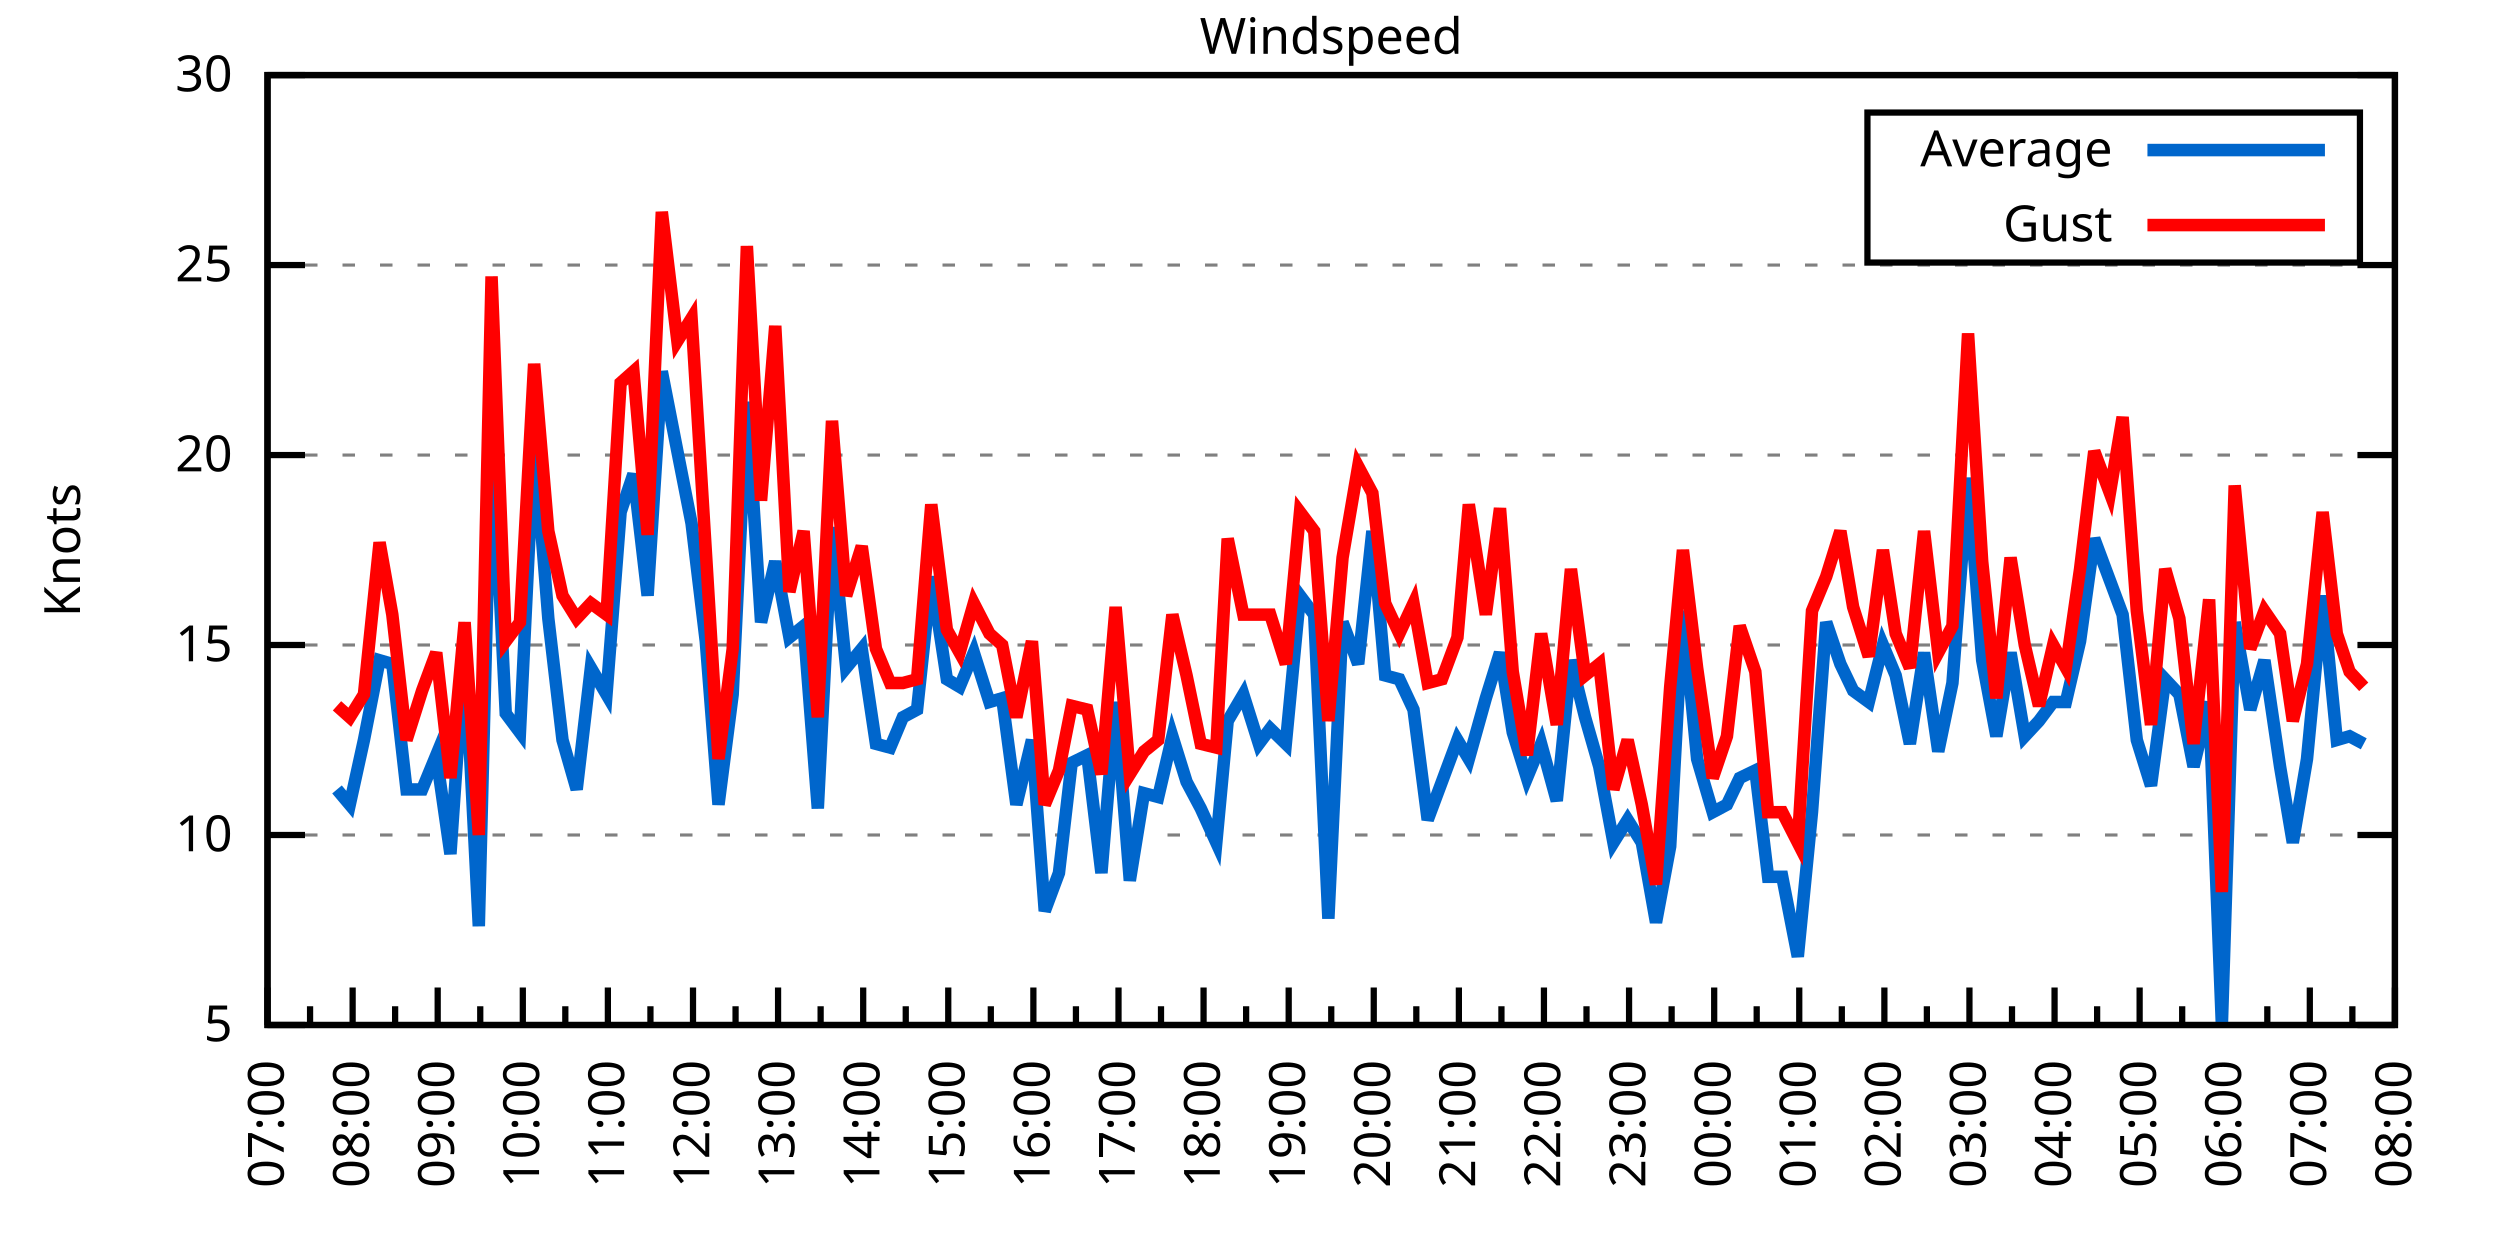
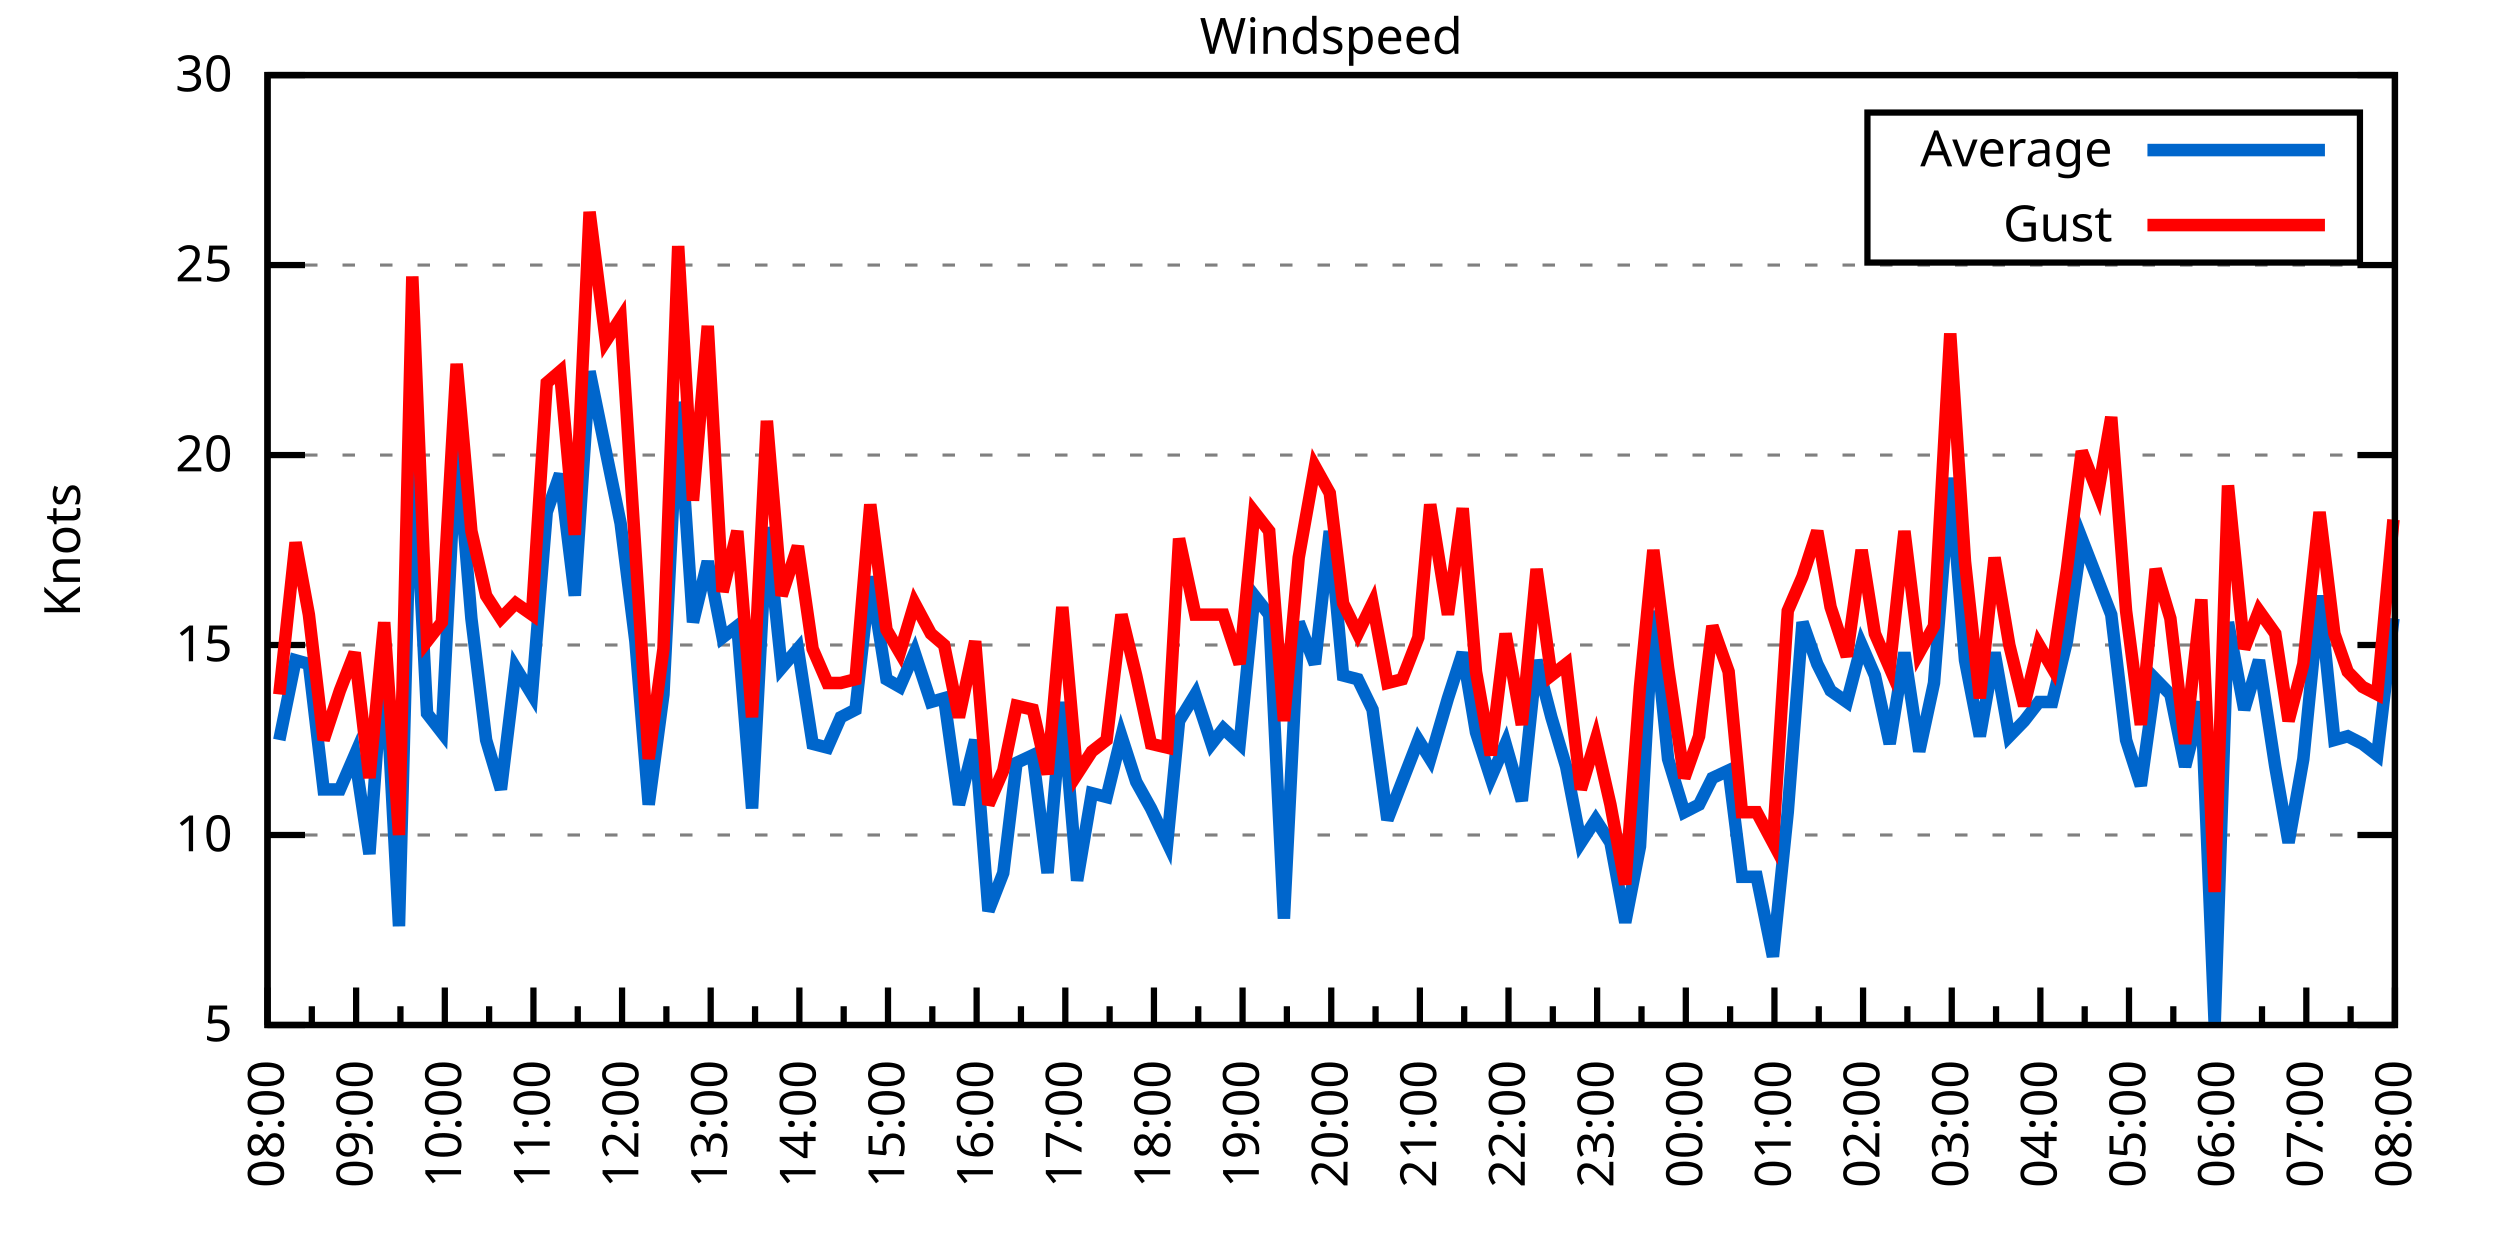
<svg xmlns="http://www.w3.org/2000/svg" xmlns:xlink="http://www.w3.org/1999/xlink" width="400" height="200" viewBox="0 0 400 200">
  <g id="gnuplot_canvas">
    <rect x="0" y="0" width="400" height="200" fill="none" />
    <defs>
      <circle id="gpDot" r="0.5" stroke-width="0.5" stroke="currentColor" />
      <path id="gpPt0" stroke-width="0.333" stroke="currentColor" d="M-1,0 h2 M0,-1 v2" />
      <path id="gpPt1" stroke-width="0.333" stroke="currentColor" d="M-1,-1 L1,1 M1,-1 L-1,1" />
      <path id="gpPt2" stroke-width="0.333" stroke="currentColor" d="M-1,0 L1,0 M0,-1 L0,1 M-1,-1 L1,1 M-1,1 L1,-1" />
      <rect id="gpPt3" stroke-width="0.333" stroke="currentColor" x="-1" y="-1" width="2" height="2" />
      <rect id="gpPt4" stroke-width="0.333" stroke="currentColor" fill="currentColor" x="-1" y="-1" width="2" height="2" />
      <circle id="gpPt5" stroke-width="0.333" stroke="currentColor" cx="0" cy="0" r="1" />
      <use xlink:href="#gpPt5" id="gpPt6" fill="currentColor" stroke="none" />
      <path id="gpPt7" stroke-width="0.333" stroke="currentColor" d="M0,-1.33 L-1.33,0.67 L1.33,0.67 z" />
      <use xlink:href="#gpPt7" id="gpPt8" fill="currentColor" stroke="none" />
      <use xlink:href="#gpPt7" id="gpPt9" stroke="currentColor" transform="rotate(180)" />
      <use xlink:href="#gpPt9" id="gpPt10" fill="currentColor" stroke="none" />
      <use xlink:href="#gpPt3" id="gpPt11" stroke="currentColor" transform="rotate(45)" />
      <use xlink:href="#gpPt11" id="gpPt12" fill="currentColor" stroke="none" />
      <path id="gpPt13" stroke-width="0.333" stroke="currentColor" d="M0,1.330 L1.265,0.411 L0.782,-1.067 L-0.782,-1.076 L-1.265,0.411 z" />
      <use xlink:href="#gpPt13" id="gpPt14" fill="currentColor" stroke="none" />
      <filter id="textbox" filterUnits="objectBoundingBox" x="0" y="0" height="1" width="1">
        <feFlood flood-color="white" flood-opacity="1" result="bgnd" />
        <feComposite in="SourceGraphic" in2="bgnd" operator="atop" />
      </filter>
      <filter id="greybox" filterUnits="objectBoundingBox" x="0" y="0" height="1" width="1">
        <feFlood flood-color="lightgrey" flood-opacity="1" result="grey" />
        <feComposite in="SourceGraphic" in2="grey" operator="atop" />
      </filter>
    </defs>
    <g fill="none" color="white" stroke="currentColor" stroke-width="1.00" stroke-linecap="butt" stroke-linejoin="miter">
</g>
    <g fill="none" color="black" stroke="currentColor" stroke-width="1.00" stroke-linecap="butt" stroke-linejoin="miter">
      <g stroke="none" shape-rendering="crispEdges">
        <polygon fill="rgb(255, 255, 255)" points="42.80,164.00 383.18,164.00 383.18,12.02 42.80,12.02 " />
      </g>
    </g>
    <g fill="none" color="black" stroke="currentColor" stroke-width="1.00" stroke-linecap="butt" stroke-linejoin="miter">
</g>
    <g fill="none" color="black" stroke="black" stroke-width="0.50" stroke-linecap="butt" stroke-linejoin="miter">
</g>
    <g fill="none" color="gray" stroke="currentColor" stroke-width="0.50" stroke-linecap="butt" stroke-linejoin="miter">
      <path stroke="gray" stroke-dasharray="2,4" class="gridline" d="M42.80,164.00 L383.19,164.00  " />
    </g>
    <g fill="none" color="gray" stroke="gray" stroke-width="1.00" stroke-linecap="butt" stroke-linejoin="miter">
</g>
    <g fill="none" color="black" stroke="currentColor" stroke-width="1.00" stroke-linecap="butt" stroke-linejoin="miter">
      <path stroke="black" d="M42.80,164.00 L48.80,164.00 M383.19,164.00 L377.19,164.00  " />
      <g transform="translate(37.20,166.60)" stroke="none" fill="black" font-family="Sans" font-size="8.00" text-anchor="end">
        <text>
          <tspan font-family="Sans"> 5</tspan>
        </text>
      </g>
    </g>
    <g fill="none" color="black" stroke="currentColor" stroke-width="1.00" stroke-linecap="butt" stroke-linejoin="miter">
</g>
    <g fill="none" color="black" stroke="black" stroke-width="0.50" stroke-linecap="butt" stroke-linejoin="miter">
</g>
    <g fill="none" color="gray" stroke="currentColor" stroke-width="0.50" stroke-linecap="butt" stroke-linejoin="miter">
      <path stroke="gray" stroke-dasharray="2,4" class="gridline" d="M42.80,133.60 L383.19,133.60  " />
    </g>
    <g fill="none" color="gray" stroke="gray" stroke-width="1.00" stroke-linecap="butt" stroke-linejoin="miter">
</g>
    <g fill="none" color="black" stroke="currentColor" stroke-width="1.00" stroke-linecap="butt" stroke-linejoin="miter">
      <path stroke="black" d="M42.80,133.60 L48.80,133.60 M383.19,133.60 L377.19,133.60  " />
      <g transform="translate(37.20,136.20)" stroke="none" fill="black" font-family="Sans" font-size="8.00" text-anchor="end">
        <text>
          <tspan font-family="Sans"> 10</tspan>
        </text>
      </g>
    </g>
    <g fill="none" color="black" stroke="currentColor" stroke-width="1.00" stroke-linecap="butt" stroke-linejoin="miter">
</g>
    <g fill="none" color="black" stroke="black" stroke-width="0.50" stroke-linecap="butt" stroke-linejoin="miter">
</g>
    <g fill="none" color="gray" stroke="currentColor" stroke-width="0.50" stroke-linecap="butt" stroke-linejoin="miter">
      <path stroke="gray" stroke-dasharray="2,4" class="gridline" d="M42.80,103.20 L383.19,103.20  " />
    </g>
    <g fill="none" color="gray" stroke="gray" stroke-width="1.00" stroke-linecap="butt" stroke-linejoin="miter">
</g>
    <g fill="none" color="black" stroke="currentColor" stroke-width="1.00" stroke-linecap="butt" stroke-linejoin="miter">
      <path stroke="black" d="M42.80,103.20 L48.80,103.20 M383.19,103.20 L377.19,103.20  " />
      <g transform="translate(37.20,105.80)" stroke="none" fill="black" font-family="Sans" font-size="8.00" text-anchor="end">
        <text>
          <tspan font-family="Sans"> 15</tspan>
        </text>
      </g>
    </g>
    <g fill="none" color="black" stroke="currentColor" stroke-width="1.00" stroke-linecap="butt" stroke-linejoin="miter">
</g>
    <g fill="none" color="black" stroke="black" stroke-width="0.50" stroke-linecap="butt" stroke-linejoin="miter">
</g>
    <g fill="none" color="gray" stroke="currentColor" stroke-width="0.50" stroke-linecap="butt" stroke-linejoin="miter">
      <path stroke="gray" stroke-dasharray="2,4" class="gridline" d="M42.80,72.81 L383.19,72.81  " />
    </g>
    <g fill="none" color="gray" stroke="gray" stroke-width="1.00" stroke-linecap="butt" stroke-linejoin="miter">
</g>
    <g fill="none" color="black" stroke="currentColor" stroke-width="1.00" stroke-linecap="butt" stroke-linejoin="miter">
      <path stroke="black" d="M42.80,72.81 L48.80,72.81 M383.19,72.81 L377.19,72.81  " />
      <g transform="translate(37.20,75.41)" stroke="none" fill="black" font-family="Sans" font-size="8.00" text-anchor="end">
        <text>
          <tspan font-family="Sans"> 20</tspan>
        </text>
      </g>
    </g>
    <g fill="none" color="black" stroke="currentColor" stroke-width="1.00" stroke-linecap="butt" stroke-linejoin="miter">
</g>
    <g fill="none" color="black" stroke="black" stroke-width="0.50" stroke-linecap="butt" stroke-linejoin="miter">
</g>
    <g fill="none" color="gray" stroke="currentColor" stroke-width="0.50" stroke-linecap="butt" stroke-linejoin="miter">
      <path stroke="gray" stroke-dasharray="2,4" class="gridline" d="M42.80,42.41 L383.19,42.41  " />
    </g>
    <g fill="none" color="gray" stroke="gray" stroke-width="1.00" stroke-linecap="butt" stroke-linejoin="miter">
</g>
    <g fill="none" color="black" stroke="currentColor" stroke-width="1.00" stroke-linecap="butt" stroke-linejoin="miter">
      <path stroke="black" d="M42.80,42.41 L48.80,42.41 M383.19,42.41 L377.19,42.41  " />
      <g transform="translate(37.20,45.01)" stroke="none" fill="black" font-family="Sans" font-size="8.00" text-anchor="end">
        <text>
          <tspan font-family="Sans"> 25</tspan>
        </text>
      </g>
    </g>
    <g fill="none" color="black" stroke="currentColor" stroke-width="1.00" stroke-linecap="butt" stroke-linejoin="miter">
</g>
    <g fill="none" color="black" stroke="black" stroke-width="0.50" stroke-linecap="butt" stroke-linejoin="miter">
</g>
    <g fill="none" color="gray" stroke="currentColor" stroke-width="0.50" stroke-linecap="butt" stroke-linejoin="miter">
      <path stroke="gray" stroke-dasharray="2,4" class="gridline" d="M42.80,12.01 L383.19,12.01  " />
    </g>
    <g fill="none" color="gray" stroke="gray" stroke-width="1.00" stroke-linecap="butt" stroke-linejoin="miter">
</g>
    <g fill="none" color="black" stroke="currentColor" stroke-width="1.00" stroke-linecap="butt" stroke-linejoin="miter">
      <path stroke="black" d="M42.80,12.01 L48.80,12.01 M383.19,12.01 L377.19,12.01  " />
      <g transform="translate(37.20,14.61)" stroke="none" fill="black" font-family="Sans" font-size="8.00" text-anchor="end">
        <text>
          <tspan font-family="Sans"> 30</tspan>
        </text>
      </g>
    </g>
    <g fill="none" color="black" stroke="currentColor" stroke-width="1.00" stroke-linecap="butt" stroke-linejoin="miter">
      <path stroke="black" d="M42.80,164.00 L42.80,158.00  " />
      <g transform="translate(45.40,169.60) rotate(270)" stroke="none" fill="black" font-family="Sans" font-size="8.00" text-anchor="end">
        <text>
+           <tspan font-family="Sans">08:00</tspan>
+         </text>
+       </g>
+     </g>
+     <g fill="none" color="black" stroke="currentColor" stroke-width="1.00" stroke-linecap="butt" stroke-linejoin="miter">
+       <path stroke="black" d="M49.89,164.00 L49.89,161.00 M56.98,164.00 L56.98,158.00  " />
+       <g transform="translate(59.58,169.60) rotate(270)" stroke="none" fill="black" font-family="Sans" font-size="8.00" text-anchor="end">
+         <text>
+           <tspan font-family="Sans">09:00</tspan>
+         </text>
+       </g>
+     </g>
+     <g fill="none" color="black" stroke="currentColor" stroke-width="1.00" stroke-linecap="butt" stroke-linejoin="miter">
+       <path stroke="black" d="M64.07,164.00 L64.07,161.00 M71.17,164.00 L71.17,158.00  " />
+       <g transform="translate(73.77,169.60) rotate(270)" stroke="none" fill="black" font-family="Sans" font-size="8.00" text-anchor="end">
+         <text>
+           <tspan font-family="Sans">10:00</tspan>
+         </text>
+       </g>
+     </g>
+     <g fill="none" color="black" stroke="currentColor" stroke-width="1.00" stroke-linecap="butt" stroke-linejoin="miter">
+       <path stroke="black" d="M78.26,164.00 L78.26,161.00 M85.35,164.00 L85.35,158.00  " />
+       <g transform="translate(87.95,169.60) rotate(270)" stroke="none" fill="black" font-family="Sans" font-size="8.00" text-anchor="end">
+         <text>
+           <tspan font-family="Sans">11:00</tspan>
+         </text>
+       </g>
+     </g>
+     <g fill="none" color="black" stroke="currentColor" stroke-width="1.00" stroke-linecap="butt" stroke-linejoin="miter">
+       <path stroke="black" d="M92.44,164.00 L92.44,161.00 M99.53,164.00 L99.53,158.00  " />
+       <g transform="translate(102.13,169.60) rotate(270)" stroke="none" fill="black" font-family="Sans" font-size="8.00" text-anchor="end">
+         <text>
+           <tspan font-family="Sans">12:00</tspan>
+         </text>
+       </g>
+     </g>
+     <g fill="none" color="black" stroke="currentColor" stroke-width="1.00" stroke-linecap="butt" stroke-linejoin="miter">
+       <path stroke="black" d="M106.62,164.00 L106.62,161.00 M113.71,164.00 L113.71,158.00  " />
+       <g transform="translate(116.31,169.60) rotate(270)" stroke="none" fill="black" font-family="Sans" font-size="8.00" text-anchor="end">
+         <text>
+           <tspan font-family="Sans">13:00</tspan>
+         </text>
+       </g>
+     </g>
+     <g fill="none" color="black" stroke="currentColor" stroke-width="1.00" stroke-linecap="butt" stroke-linejoin="miter">
+       <path stroke="black" d="M120.81,164.00 L120.81,161.00 M127.90,164.00 L127.90,158.00  " />
+       <g transform="translate(130.50,169.60) rotate(270)" stroke="none" fill="black" font-family="Sans" font-size="8.00" text-anchor="end">
+         <text>
+           <tspan font-family="Sans">14:00</tspan>
+         </text>
+       </g>
+     </g>
+     <g fill="none" color="black" stroke="currentColor" stroke-width="1.00" stroke-linecap="butt" stroke-linejoin="miter">
+       <path stroke="black" d="M134.99,164.00 L134.99,161.00 M142.08,164.00 L142.08,158.00  " />
+       <g transform="translate(144.68,169.60) rotate(270)" stroke="none" fill="black" font-family="Sans" font-size="8.00" text-anchor="end">
+         <text>
+           <tspan font-family="Sans">15:00</tspan>
+         </text>
+       </g>
+     </g>
+     <g fill="none" color="black" stroke="currentColor" stroke-width="1.00" stroke-linecap="butt" stroke-linejoin="miter">
+       <path stroke="black" d="M149.17,164.00 L149.17,161.00 M156.26,164.00 L156.26,158.00  " />
+       <g transform="translate(158.86,169.60) rotate(270)" stroke="none" fill="black" font-family="Sans" font-size="8.00" text-anchor="end">
+         <text>
+           <tspan font-family="Sans">16:00</tspan>
+         </text>
+       </g>
+     </g>
+     <g fill="none" color="black" stroke="currentColor" stroke-width="1.00" stroke-linecap="butt" stroke-linejoin="miter">
+       <path stroke="black" d="M163.35,164.00 L163.35,161.00 M170.45,164.00 L170.45,158.00  " />
+       <g transform="translate(173.05,169.60) rotate(270)" stroke="none" fill="black" font-family="Sans" font-size="8.00" text-anchor="end">
+         <text>
+           <tspan font-family="Sans">17:00</tspan>
+         </text>
+       </g>
+     </g>
+     <g fill="none" color="black" stroke="currentColor" stroke-width="1.00" stroke-linecap="butt" stroke-linejoin="miter">
+       <path stroke="black" d="M177.54,164.00 L177.54,161.00 M184.63,164.00 L184.63,158.00  " />
+       <g transform="translate(187.23,169.60) rotate(270)" stroke="none" fill="black" font-family="Sans" font-size="8.00" text-anchor="end">
+         <text>
+           <tspan font-family="Sans">18:00</tspan>
+         </text>
+       </g>
+     </g>
+     <g fill="none" color="black" stroke="currentColor" stroke-width="1.00" stroke-linecap="butt" stroke-linejoin="miter">
+       <path stroke="black" d="M191.72,164.00 L191.72,161.00 M198.81,164.00 L198.81,158.00  " />
+       <g transform="translate(201.41,169.60) rotate(270)" stroke="none" fill="black" font-family="Sans" font-size="8.00" text-anchor="end">
+         <text>
+           <tspan font-family="Sans">19:00</tspan>
+         </text>
+       </g>
+     </g>
+     <g fill="none" color="black" stroke="currentColor" stroke-width="1.00" stroke-linecap="butt" stroke-linejoin="miter">
+       <path stroke="black" d="M205.90,164.00 L205.90,161.00 M213.00,164.00 L213.00,158.00  " />
+       <g transform="translate(215.60,169.60) rotate(270)" stroke="none" fill="black" font-family="Sans" font-size="8.00" text-anchor="end">
+         <text>
+           <tspan font-family="Sans">20:00</tspan>
+         </text>
+       </g>
+     </g>
+     <g fill="none" color="black" stroke="currentColor" stroke-width="1.00" stroke-linecap="butt" stroke-linejoin="miter">
+       <path stroke="black" d="M220.09,164.00 L220.09,161.00 M227.18,164.00 L227.18,158.00  " />
+       <g transform="translate(229.78,169.60) rotate(270)" stroke="none" fill="black" font-family="Sans" font-size="8.00" text-anchor="end">
+         <text>
+           <tspan font-family="Sans">21:00</tspan>
+         </text>
+       </g>
+     </g>
+     <g fill="none" color="black" stroke="currentColor" stroke-width="1.00" stroke-linecap="butt" stroke-linejoin="miter">
+       <path stroke="black" d="M234.27,164.00 L234.27,161.00 M241.36,164.00 L241.36,158.00  " />
+       <g transform="translate(243.96,169.60) rotate(270)" stroke="none" fill="black" font-family="Sans" font-size="8.00" text-anchor="end">
+         <text>
+           <tspan font-family="Sans">22:00</tspan>
+         </text>
+       </g>
+     </g>
+     <g fill="none" color="black" stroke="currentColor" stroke-width="1.00" stroke-linecap="butt" stroke-linejoin="miter">
+       <path stroke="black" d="M248.45,164.00 L248.45,161.00 M255.54,164.00 L255.54,158.00  " />
+       <g transform="translate(258.14,169.60) rotate(270)" stroke="none" fill="black" font-family="Sans" font-size="8.00" text-anchor="end">
+         <text>
+           <tspan font-family="Sans">23:00</tspan>
+         </text>
+       </g>
+     </g>
+     <g fill="none" color="black" stroke="currentColor" stroke-width="1.00" stroke-linecap="butt" stroke-linejoin="miter">
+       <path stroke="black" d="M262.64,164.00 L262.64,161.00 M269.73,164.00 L269.73,158.00  " />
+       <g transform="translate(272.33,169.60) rotate(270)" stroke="none" fill="black" font-family="Sans" font-size="8.00" text-anchor="end">
+         <text>
+           <tspan font-family="Sans">00:00</tspan>
+         </text>
+       </g>
+     </g>
+     <g fill="none" color="black" stroke="currentColor" stroke-width="1.00" stroke-linecap="butt" stroke-linejoin="miter">
+       <path stroke="black" d="M276.82,164.00 L276.82,161.00 M283.91,164.00 L283.91,158.00  " />
+       <g transform="translate(286.51,169.60) rotate(270)" stroke="none" fill="black" font-family="Sans" font-size="8.00" text-anchor="end">
+         <text>
+           <tspan font-family="Sans">01:00</tspan>
+         </text>
+       </g>
+     </g>
+     <g fill="none" color="black" stroke="currentColor" stroke-width="1.00" stroke-linecap="butt" stroke-linejoin="miter">
+       <path stroke="black" d="M291.00,164.00 L291.00,161.00 M298.09,164.00 L298.09,158.00  " />
+       <g transform="translate(300.69,169.60) rotate(270)" stroke="none" fill="black" font-family="Sans" font-size="8.00" text-anchor="end">
+         <text>
+           <tspan font-family="Sans">02:00</tspan>
+         </text>
+       </g>
+     </g>
+     <g fill="none" color="black" stroke="currentColor" stroke-width="1.00" stroke-linecap="butt" stroke-linejoin="miter">
+       <path stroke="black" d="M305.18,164.00 L305.18,161.00 M312.28,164.00 L312.28,158.00  " />
+       <g transform="translate(314.88,169.60) rotate(270)" stroke="none" fill="black" font-family="Sans" font-size="8.00" text-anchor="end">
+         <text>
+           <tspan font-family="Sans">03:00</tspan>
+         </text>
+       </g>
+     </g>
+     <g fill="none" color="black" stroke="currentColor" stroke-width="1.00" stroke-linecap="butt" stroke-linejoin="miter">
+       <path stroke="black" d="M319.37,164.00 L319.37,161.00 M326.46,164.00 L326.46,158.00  " />
+       <g transform="translate(329.06,169.60) rotate(270)" stroke="none" fill="black" font-family="Sans" font-size="8.00" text-anchor="end">
+         <text>
+           <tspan font-family="Sans">04:00</tspan>
+         </text>
+       </g>
+     </g>
+     <g fill="none" color="black" stroke="currentColor" stroke-width="1.00" stroke-linecap="butt" stroke-linejoin="miter">
+       <path stroke="black" d="M333.55,164.00 L333.55,161.00 M340.64,164.00 L340.64,158.00  " />
+       <g transform="translate(343.24,169.60) rotate(270)" stroke="none" fill="black" font-family="Sans" font-size="8.00" text-anchor="end">
+         <text>
+           <tspan font-family="Sans">05:00</tspan>
+         </text>
+       </g>
+     </g>
+     <g fill="none" color="black" stroke="currentColor" stroke-width="1.00" stroke-linecap="butt" stroke-linejoin="miter">
+       <path stroke="black" d="M347.73,164.00 L347.73,161.00 M354.82,164.00 L354.82,158.00  " />
+       <g transform="translate(357.42,169.60) rotate(270)" stroke="none" fill="black" font-family="Sans" font-size="8.00" text-anchor="end">
+         <text>
+           <tspan font-family="Sans">06:00</tspan>
+         </text>
+       </g>
+     </g>
+     <g fill="none" color="black" stroke="currentColor" stroke-width="1.00" stroke-linecap="butt" stroke-linejoin="miter">
+       <path stroke="black" d="M361.92,164.00 L361.92,161.00 M369.01,164.00 L369.01,158.00  " />
+       <g transform="translate(371.61,169.60) rotate(270)" stroke="none" fill="black" font-family="Sans" font-size="8.00" text-anchor="end">
+         <text>
          <tspan font-family="Sans">07:00</tspan>
        </text>
      </g>
    </g>
    <g fill="none" color="black" stroke="currentColor" stroke-width="1.00" stroke-linecap="butt" stroke-linejoin="miter">
-       <path stroke="black" d="M49.61,164.00 L49.61,161.00 M56.42,164.00 L56.42,158.00  " />
-       <g transform="translate(59.02,169.60) rotate(270)" stroke="none" fill="black" font-family="Sans" font-size="8.00" text-anchor="end">
-         <text>
-           <tspan font-family="Sans">08:00</tspan>
-         </text>
-       </g>
-     </g>
-     <g fill="none" color="black" stroke="currentColor" stroke-width="1.00" stroke-linecap="butt" stroke-linejoin="miter">
-       <path stroke="black" d="M63.22,164.00 L63.22,161.00 M70.03,164.00 L70.03,158.00  " />
-       <g transform="translate(72.63,169.60) rotate(270)" stroke="none" fill="black" font-family="Sans" font-size="8.00" text-anchor="end">
-         <text>
-           <tspan font-family="Sans">09:00</tspan>
-         </text>
-       </g>
-     </g>
-     <g fill="none" color="black" stroke="currentColor" stroke-width="1.00" stroke-linecap="butt" stroke-linejoin="miter">
-       <path stroke="black" d="M76.84,164.00 L76.84,161.00 M83.65,164.00 L83.65,158.00  " />
-       <g transform="translate(86.25,169.60) rotate(270)" stroke="none" fill="black" font-family="Sans" font-size="8.00" text-anchor="end">
-         <text>
-           <tspan font-family="Sans">10:00</tspan>
-         </text>
-       </g>
-     </g>
-     <g fill="none" color="black" stroke="currentColor" stroke-width="1.00" stroke-linecap="butt" stroke-linejoin="miter">
-       <path stroke="black" d="M90.45,164.00 L90.45,161.00 M97.26,164.00 L97.26,158.00  " />
-       <g transform="translate(99.86,169.60) rotate(270)" stroke="none" fill="black" font-family="Sans" font-size="8.00" text-anchor="end">
-         <text>
-           <tspan font-family="Sans">11:00</tspan>
-         </text>
-       </g>
-     </g>
-     <g fill="none" color="black" stroke="currentColor" stroke-width="1.00" stroke-linecap="butt" stroke-linejoin="miter">
-       <path stroke="black" d="M104.07,164.00 L104.07,161.00 M110.88,164.00 L110.88,158.00  " />
-       <g transform="translate(113.48,169.60) rotate(270)" stroke="none" fill="black" font-family="Sans" font-size="8.00" text-anchor="end">
-         <text>
-           <tspan font-family="Sans">12:00</tspan>
-         </text>
-       </g>
-     </g>
-     <g fill="none" color="black" stroke="currentColor" stroke-width="1.00" stroke-linecap="butt" stroke-linejoin="miter">
-       <path stroke="black" d="M117.69,164.00 L117.69,161.00 M124.49,164.00 L124.49,158.00  " />
-       <g transform="translate(127.09,169.60) rotate(270)" stroke="none" fill="black" font-family="Sans" font-size="8.00" text-anchor="end">
-         <text>
-           <tspan font-family="Sans">13:00</tspan>
-         </text>
-       </g>
-     </g>
-     <g fill="none" color="black" stroke="currentColor" stroke-width="1.00" stroke-linecap="butt" stroke-linejoin="miter">
-       <path stroke="black" d="M131.30,164.00 L131.30,161.00 M138.11,164.00 L138.11,158.00  " />
-       <g transform="translate(140.71,169.60) rotate(270)" stroke="none" fill="black" font-family="Sans" font-size="8.00" text-anchor="end">
-         <text>
-           <tspan font-family="Sans">14:00</tspan>
-         </text>
-       </g>
-     </g>
-     <g fill="none" color="black" stroke="currentColor" stroke-width="1.00" stroke-linecap="butt" stroke-linejoin="miter">
-       <path stroke="black" d="M144.92,164.00 L144.92,161.00 M151.72,164.00 L151.72,158.00  " />
-       <g transform="translate(154.32,169.60) rotate(270)" stroke="none" fill="black" font-family="Sans" font-size="8.00" text-anchor="end">
-         <text>
-           <tspan font-family="Sans">15:00</tspan>
-         </text>
-       </g>
-     </g>
-     <g fill="none" color="black" stroke="currentColor" stroke-width="1.00" stroke-linecap="butt" stroke-linejoin="miter">
-       <path stroke="black" d="M158.53,164.00 L158.53,161.00 M165.34,164.00 L165.34,158.00  " />
-       <g transform="translate(167.94,169.60) rotate(270)" stroke="none" fill="black" font-family="Sans" font-size="8.00" text-anchor="end">
-         <text>
-           <tspan font-family="Sans">16:00</tspan>
-         </text>
-       </g>
-     </g>
-     <g fill="none" color="black" stroke="currentColor" stroke-width="1.00" stroke-linecap="butt" stroke-linejoin="miter">
-       <path stroke="black" d="M172.15,164.00 L172.15,161.00 M178.96,164.00 L178.96,158.00  " />
-       <g transform="translate(181.56,169.60) rotate(270)" stroke="none" fill="black" font-family="Sans" font-size="8.00" text-anchor="end">
-         <text>
-           <tspan font-family="Sans">17:00</tspan>
-         </text>
-       </g>
-     </g>
-     <g fill="none" color="black" stroke="currentColor" stroke-width="1.00" stroke-linecap="butt" stroke-linejoin="miter">
-       <path stroke="black" d="M185.76,164.00 L185.76,161.00 M192.57,164.00 L192.57,158.00  " />
-       <g transform="translate(195.17,169.60) rotate(270)" stroke="none" fill="black" font-family="Sans" font-size="8.00" text-anchor="end">
-         <text>
-           <tspan font-family="Sans">18:00</tspan>
-         </text>
-       </g>
-     </g>
-     <g fill="none" color="black" stroke="currentColor" stroke-width="1.00" stroke-linecap="butt" stroke-linejoin="miter">
-       <path stroke="black" d="M199.38,164.00 L199.38,161.00 M206.19,164.00 L206.19,158.00  " />
-       <g transform="translate(208.79,169.60) rotate(270)" stroke="none" fill="black" font-family="Sans" font-size="8.00" text-anchor="end">
-         <text>
-           <tspan font-family="Sans">19:00</tspan>
-         </text>
-       </g>
-     </g>
-     <g fill="none" color="black" stroke="currentColor" stroke-width="1.00" stroke-linecap="butt" stroke-linejoin="miter">
-       <path stroke="black" d="M213.00,164.00 L213.00,161.00 M219.80,164.00 L219.80,158.00  " />
-       <g transform="translate(222.40,169.60) rotate(270)" stroke="none" fill="black" font-family="Sans" font-size="8.00" text-anchor="end">
-         <text>
-           <tspan font-family="Sans">20:00</tspan>
-         </text>
-       </g>
-     </g>
-     <g fill="none" color="black" stroke="currentColor" stroke-width="1.00" stroke-linecap="butt" stroke-linejoin="miter">
-       <path stroke="black" d="M226.61,164.00 L226.61,161.00 M233.42,164.00 L233.42,158.00  " />
-       <g transform="translate(236.02,169.60) rotate(270)" stroke="none" fill="black" font-family="Sans" font-size="8.00" text-anchor="end">
-         <text>
-           <tspan font-family="Sans">21:00</tspan>
-         </text>
-       </g>
-     </g>
-     <g fill="none" color="black" stroke="currentColor" stroke-width="1.00" stroke-linecap="butt" stroke-linejoin="miter">
-       <path stroke="black" d="M240.23,164.00 L240.23,161.00 M247.03,164.00 L247.03,158.00  " />
-       <g transform="translate(249.63,169.60) rotate(270)" stroke="none" fill="black" font-family="Sans" font-size="8.00" text-anchor="end">
-         <text>
-           <tspan font-family="Sans">22:00</tspan>
-         </text>
-       </g>
-     </g>
-     <g fill="none" color="black" stroke="currentColor" stroke-width="1.00" stroke-linecap="butt" stroke-linejoin="miter">
-       <path stroke="black" d="M253.84,164.00 L253.84,161.00 M260.65,164.00 L260.65,158.00  " />
-       <g transform="translate(263.25,169.60) rotate(270)" stroke="none" fill="black" font-family="Sans" font-size="8.00" text-anchor="end">
-         <text>
-           <tspan font-family="Sans">23:00</tspan>
-         </text>
-       </g>
-     </g>
-     <g fill="none" color="black" stroke="currentColor" stroke-width="1.00" stroke-linecap="butt" stroke-linejoin="miter">
-       <path stroke="black" d="M267.46,164.00 L267.46,161.00 M274.27,164.00 L274.27,158.00  " />
-       <g transform="translate(276.87,169.60) rotate(270)" stroke="none" fill="black" font-family="Sans" font-size="8.00" text-anchor="end">
-         <text>
-           <tspan font-family="Sans">00:00</tspan>
-         </text>
-       </g>
-     </g>
-     <g fill="none" color="black" stroke="currentColor" stroke-width="1.00" stroke-linecap="butt" stroke-linejoin="miter">
-       <path stroke="black" d="M281.07,164.00 L281.07,161.00 M287.88,164.00 L287.88,158.00  " />
-       <g transform="translate(290.48,169.60) rotate(270)" stroke="none" fill="black" font-family="Sans" font-size="8.00" text-anchor="end">
-         <text>
-           <tspan font-family="Sans">01:00</tspan>
-         </text>
-       </g>
-     </g>
-     <g fill="none" color="black" stroke="currentColor" stroke-width="1.00" stroke-linecap="butt" stroke-linejoin="miter">
-       <path stroke="black" d="M294.69,164.00 L294.69,161.00 M301.50,164.00 L301.50,158.00  " />
-       <g transform="translate(304.10,169.60) rotate(270)" stroke="none" fill="black" font-family="Sans" font-size="8.00" text-anchor="end">
-         <text>
-           <tspan font-family="Sans">02:00</tspan>
-         </text>
-       </g>
-     </g>
-     <g fill="none" color="black" stroke="currentColor" stroke-width="1.00" stroke-linecap="butt" stroke-linejoin="miter">
-       <path stroke="black" d="M308.30,164.00 L308.30,161.00 M315.11,164.00 L315.11,158.00  " />
-       <g transform="translate(317.71,169.60) rotate(270)" stroke="none" fill="black" font-family="Sans" font-size="8.00" text-anchor="end">
-         <text>
-           <tspan font-family="Sans">03:00</tspan>
-         </text>
-       </g>
-     </g>
-     <g fill="none" color="black" stroke="currentColor" stroke-width="1.00" stroke-linecap="butt" stroke-linejoin="miter">
-       <path stroke="black" d="M321.92,164.00 L321.92,161.00 M328.73,164.00 L328.73,158.00  " />
-       <g transform="translate(331.33,169.60) rotate(270)" stroke="none" fill="black" font-family="Sans" font-size="8.00" text-anchor="end">
-         <text>
-           <tspan font-family="Sans">04:00</tspan>
-         </text>
-       </g>
-     </g>
-     <g fill="none" color="black" stroke="currentColor" stroke-width="1.00" stroke-linecap="butt" stroke-linejoin="miter">
-       <path stroke="black" d="M335.54,164.00 L335.54,161.00 M342.34,164.00 L342.34,158.00  " />
-       <g transform="translate(344.94,169.60) rotate(270)" stroke="none" fill="black" font-family="Sans" font-size="8.00" text-anchor="end">
-         <text>
-           <tspan font-family="Sans">05:00</tspan>
-         </text>
-       </g>
-     </g>
-     <g fill="none" color="black" stroke="currentColor" stroke-width="1.00" stroke-linecap="butt" stroke-linejoin="miter">
-       <path stroke="black" d="M349.15,164.00 L349.15,161.00 M355.96,164.00 L355.96,158.00  " />
-       <g transform="translate(358.56,169.60) rotate(270)" stroke="none" fill="black" font-family="Sans" font-size="8.00" text-anchor="end">
-         <text>
-           <tspan font-family="Sans">06:00</tspan>
-         </text>
-       </g>
-     </g>
-     <g fill="none" color="black" stroke="currentColor" stroke-width="1.00" stroke-linecap="butt" stroke-linejoin="miter">
-       <path stroke="black" d="M362.77,164.00 L362.77,161.00 M369.57,164.00 L369.57,158.00  " />
-       <g transform="translate(372.17,169.60) rotate(270)" stroke="none" fill="black" font-family="Sans" font-size="8.00" text-anchor="end">
-         <text>
-           <tspan font-family="Sans">07:00</tspan>
-         </text>
-       </g>
-     </g>
-     <g fill="none" color="black" stroke="currentColor" stroke-width="1.00" stroke-linecap="butt" stroke-linejoin="miter">
-       <path stroke="black" d="M376.38,164.00 L376.38,161.00 M383.19,164.00 L383.19,158.00  " />
+       <path stroke="black" d="M376.10,164.00 L376.10,161.00 M383.19,164.00 L383.19,158.00  " />
      <g transform="translate(385.79,169.60) rotate(270)" stroke="none" fill="black" font-family="Sans" font-size="8.00" text-anchor="end">
        <text>
          <tspan font-family="Sans">08:00</tspan>
        </text>
      </g>
    </g>
    <g fill="none" color="black" stroke="currentColor" stroke-width="1.00" stroke-linecap="butt" stroke-linejoin="miter">
</g>
    <g fill="none" color="black" stroke="currentColor" stroke-width="1.00" stroke-linecap="butt" stroke-linejoin="miter">
      <path stroke="black" d="M42.80,12.01 L42.80,164.00 L383.19,164.00 L383.19,12.01 L42.80,12.01 Z  " />
    </g>
    <g fill="none" color="black" stroke="currentColor" stroke-width="1.00" stroke-linecap="butt" stroke-linejoin="miter">
      <g transform="translate(12.80,88.01) rotate(270)" stroke="none" fill="black" font-family="Sans" font-size="8.00" text-anchor="middle">
        <text>
          <tspan font-family="Sans">Knots</tspan>
        </text>
      </g>
    </g>
    <g fill="none" color="black" stroke="currentColor" stroke-width="1.00" stroke-linecap="butt" stroke-linejoin="miter">
</g>
    <g fill="none" color="black" stroke="currentColor" stroke-width="1.00" stroke-linecap="butt" stroke-linejoin="miter">
      <path stroke="black" d="M298.79,42.01 L298.79,18.01 L377.59,18.01 L377.59,42.01 L298.79,42.01 Z  " />
    </g>
    <g id="Windspeed_plot_1">
      <g fill="none" color="white" stroke="black" stroke-width="2.00" stroke-linecap="butt" stroke-linejoin="miter">
</g>
      <g fill="none" color="black" stroke="currentColor" stroke-width="2.00" stroke-linecap="butt" stroke-linejoin="miter">
        <g transform="translate(337.99,26.61)" stroke="none" fill="black" font-family="Sans" font-size="8.00" text-anchor="end">
          <text>
            <tspan font-family="Sans">Average</tspan>
          </text>
        </g>
      </g>
      <g fill="none" color="black" stroke="currentColor" stroke-width="2.00" stroke-linecap="butt" stroke-linejoin="miter">
-         <path stroke="rgb(  0, 102, 204)" d="M343.59,24.01 L371.99,24.01 M53.92,126.31 L55.96,128.74 L58.23,118.40 L60.73,105.64 L62.77,106.24 L65.04,126.31   L67.54,126.31 L69.80,120.83 L72.07,136.64 L74.34,103.81 L76.61,148.19 L78.65,68.55 L80.92,114.15 L83.19,117.19   L85.46,70.37 L87.73,98.95 L90.00,118.40 L92.27,126.31 L94.54,106.85 L97.04,111.11 L99.30,81.93 L101.35,75.85   L103.62,95.30 L105.89,59.43 L108.38,72.20 L110.65,83.75 L112.92,102.60 L114.96,128.74 L117.23,111.11 L119.50,64.29   L121.77,99.56 L124.04,89.83 L126.31,101.99 L128.58,100.16 L130.85,129.35 L133.12,84.36 L135.39,106.85 L137.88,103.81   L140.15,119.01 L142.42,119.62 L144.46,114.76 L146.73,113.54 L149.00,92.26 L151.50,108.68 L153.54,109.89 L155.81,104.42   L158.31,112.32 L160.35,111.72 L162.62,128.74 L165.11,118.40 L167.16,145.76 L169.43,139.68 L171.47,122.05 L173.96,120.83   L176.23,139.68 L178.50,112.32 L180.77,140.90 L183.04,126.91 L185.31,127.52 L187.58,117.80 L189.85,125.09 L192.12,129.35   L194.61,134.82 L196.43,115.36 L198.93,111.11 L201.42,119.01 L203.24,116.58 L205.73,119.01 L208.00,95.30 L210.27,98.34   L212.54,146.98 L214.81,99.56 L217.31,106.24 L219.58,84.97 L221.62,108.07 L223.89,108.68 L226.16,113.54 L228.43,131.17   L230.70,125.09 L233.19,118.40 L235.01,121.44 L237.73,111.72 L240.00,104.42 L242.04,117.19 L244.31,124.48 L246.58,119.01   L249.08,128.13 L251.35,105.64 L253.61,114.76 L255.88,122.66 L258.15,134.82 L260.42,131.17 L262.69,134.82 L264.96,147.59   L267.23,135.43 L269.27,97.73 L271.54,121.44 L274.04,129.95 L276.31,128.74 L278.35,124.48 L280.85,123.27 L282.89,140.29   L285.16,140.29 L287.65,153.06 L289.92,129.95 L292.19,99.56 L294.46,106.24 L296.50,110.50 L299.00,112.32 L301.27,103.20   L303.31,108.07 L305.58,119.01 L307.85,104.42 L310.12,120.23 L312.39,109.28 L314.89,76.45 L317.15,105.64 L319.42,117.80   L321.69,104.42 L323.96,117.80 L326.23,115.36 L328.50,112.32 L330.54,112.32 L332.81,102.60 L335.08,86.18 L337.58,92.87   L339.62,98.34 L341.89,118.40 L344.16,125.70 L346.43,108.68 L348.70,111.11 L350.97,122.66 L353.46,112.32 L355.50,164.00   L357.55,99.56 L360.04,113.54 L362.31,105.64 L364.81,122.66 L366.85,134.82 L369.12,121.44 L371.62,95.30 L373.89,118.40   L375.93,117.80 L378.20,119.01  " />
+         <path stroke="rgb(  0, 102, 204)" d="M343.59,24.01 L371.99,24.01 M44.69,118.40 L47.29,105.64 L49.42,106.24 L51.78,126.31 L54.38,126.31 L56.75,120.83   L59.11,136.64 L61.47,103.81 L63.84,148.19 L65.97,68.55 L68.33,114.15 L70.69,117.19 L73.06,70.37 L75.42,98.95   L77.78,118.40 L80.15,126.31 L82.51,106.85 L85.11,111.11 L87.48,81.93 L89.60,75.85 L91.97,95.30 L94.33,59.43   L96.93,72.20 L99.30,83.75 L101.66,102.60 L103.79,128.74 L106.15,111.11 L108.51,64.29 L110.88,99.56 L113.24,89.83   L115.61,101.99 L117.97,100.16 L120.33,129.35 L122.70,84.36 L125.06,106.85 L127.66,103.81 L130.02,119.01 L132.39,119.62   L134.52,114.76 L136.88,113.54 L139.24,92.26 L141.84,108.68 L143.97,109.89 L146.34,104.42 L148.94,112.32 L151.06,111.72   L153.43,128.74 L156.03,118.40 L158.15,145.76 L160.52,139.68 L162.65,122.05 L165.25,120.83 L167.61,139.68 L169.97,112.32   L172.34,140.90 L174.70,126.91 L177.06,127.52 L179.43,117.80 L181.79,125.09 L184.16,129.35 L186.76,134.82 L188.65,115.36   L191.25,111.11 L193.85,119.01 L195.74,116.58 L198.34,119.01 L200.70,95.30 L203.07,98.34 L205.43,146.98 L207.79,99.56   L210.39,106.24 L212.76,84.97 L214.89,108.07 L217.25,108.68 L219.61,113.54 L221.98,131.17 L224.34,125.09 L226.94,118.40   L228.83,121.44 L231.67,111.72 L234.03,104.42 L236.16,117.19 L238.52,124.48 L240.89,119.01 L243.49,128.13 L245.85,105.64   L248.22,114.76 L250.58,122.66 L252.94,134.82 L255.31,131.17 L257.67,134.82 L260.04,147.59 L262.40,135.43 L264.53,97.73   L266.89,121.44 L269.49,129.95 L271.85,128.74 L273.98,124.48 L276.58,123.27 L278.71,140.29 L281.07,140.29 L283.67,153.06   L286.04,129.95 L288.40,99.56 L290.76,106.24 L292.89,110.50 L295.49,112.32 L297.86,103.20 L299.98,108.07 L302.35,119.01   L304.71,104.42 L307.08,120.23 L309.44,109.28 L312.04,76.45 L314.40,105.64 L316.77,117.80 L319.13,104.42 L321.49,117.80   L323.86,115.36 L326.22,112.32 L328.35,112.32 L330.71,102.60 L333.08,86.18 L335.68,92.87 L337.80,98.34 L340.17,118.40   L342.53,125.70 L344.90,108.68 L347.26,111.11 L349.62,122.66 L352.22,112.32 L354.35,164.00 L356.48,99.56 L359.08,113.54   L361.44,105.64 L364.04,122.66 L366.17,134.82 L368.53,121.44 L371.13,95.30 L373.50,118.40 L375.63,117.80 L377.99,119.01   L380.35,120.83 L382.95,98.95  " />
      </g>
    </g>
    <g id="Windspeed_plot_2">
      <g fill="none" color="black" stroke="currentColor" stroke-width="2.00" stroke-linecap="butt" stroke-linejoin="miter">
        <g transform="translate(337.99,38.61)" stroke="none" fill="black" font-family="Sans" font-size="8.00" text-anchor="end">
          <text>
            <tspan font-family="Sans">Gust</tspan>
          </text>
        </g>
      </g>
      <g fill="none" color="black" stroke="currentColor" stroke-width="2.00" stroke-linecap="butt" stroke-linejoin="miter">
-         <path stroke="rgb(255,   0,   0)" d="M343.59,36.01 L371.99,36.01 M53.92,112.93 L55.96,114.76 L58.23,111.11 L60.73,86.79 L62.77,98.34 L65.04,118.40   L67.54,110.50 L69.80,104.42 L72.07,124.48 L74.34,99.56 L76.61,133.60 L78.65,44.23 L80.92,102.60 L83.19,99.56   L85.46,58.21 L87.73,84.97 L90.00,95.30 L92.27,98.95 L94.54,96.52 L97.04,98.34 L99.30,61.25 L101.35,59.43   L103.62,85.57 L105.89,33.90 L108.38,54.57 L110.65,50.92 L112.92,88.00 L114.96,121.44 L117.23,103.81 L119.50,39.37   L121.77,80.10 L124.04,52.14 L126.31,94.69 L128.58,84.97 L130.85,114.76 L133.12,67.33 L135.39,95.30 L137.88,87.40   L140.15,103.81 L142.42,109.28 L144.46,109.28 L146.73,108.68 L149.00,80.71 L151.50,100.77 L153.54,104.42 L155.81,96.52   L158.31,101.38 L160.35,103.20 L162.62,114.76 L165.11,102.60 L167.16,128.74 L169.43,123.27 L171.47,112.93 L173.96,113.54   L176.23,123.87 L178.50,97.12 L180.77,123.87 L183.04,120.23 L185.31,118.40 L187.58,98.34 L189.85,108.07 L192.12,119.01   L194.61,119.62 L196.43,86.18 L198.93,98.34 L201.42,98.34 L203.24,98.34 L205.73,106.24 L208.00,81.93 L210.27,84.97   L212.54,115.36 L214.81,89.22 L217.31,74.63 L219.58,78.89 L221.62,96.52 L223.89,101.38 L226.16,96.52 L228.43,109.28   L230.70,108.68 L233.19,101.99 L235.01,80.71 L237.73,98.34 L240.00,81.32 L242.04,107.46 L244.31,120.83 L246.58,101.38   L249.08,115.97 L251.35,91.04 L253.61,108.07 L255.88,106.24 L258.15,126.31 L260.42,118.40 L262.69,128.74 L264.96,141.51   L267.23,109.89 L269.27,88.00 L271.54,106.85 L274.04,124.48 L276.31,117.80 L278.35,100.16 L280.85,107.46 L282.89,129.95   L285.16,129.95 L287.65,134.82 L289.92,97.73 L292.19,92.26 L294.46,84.97 L296.50,97.12 L299.00,105.03 L301.27,88.00   L303.31,101.38 L305.58,106.85 L307.85,84.97 L310.12,104.42 L312.39,100.16 L314.89,53.35 L317.15,89.83 L319.42,111.72   L321.69,89.22 L323.96,103.20 L326.23,112.93 L328.50,103.20 L330.54,106.85 L332.81,91.04 L335.08,72.20 L337.58,78.89   L339.62,66.73 L341.89,97.73 L344.16,115.97 L346.43,91.04 L348.70,98.95 L350.97,119.01 L353.46,95.91 L355.50,142.72   L357.55,77.67 L360.04,103.81 L362.31,97.73 L364.81,101.38 L366.85,115.36 L369.12,106.24 L371.62,81.93 L373.89,101.38   L375.93,107.46 L378.20,109.89  " />
+         <path stroke="rgb(255,   0,   0)" d="M343.59,36.01 L371.99,36.01 M44.69,111.11 L47.29,86.79 L49.42,98.34 L51.78,118.40 L54.38,110.50 L56.75,104.42   L59.11,124.48 L61.47,99.56 L63.84,133.60 L65.97,44.23 L68.33,102.60 L70.69,99.56 L73.06,58.21 L75.42,84.97   L77.78,95.30 L80.15,98.95 L82.51,96.52 L85.11,98.34 L87.48,61.25 L89.60,59.43 L91.97,85.57 L94.33,33.90   L96.93,54.57 L99.30,50.92 L101.66,88.00 L103.79,121.44 L106.15,103.81 L108.51,39.37 L110.88,80.10 L113.24,52.14   L115.61,94.69 L117.97,84.97 L120.33,114.76 L122.70,67.33 L125.06,95.30 L127.66,87.40 L130.02,103.81 L132.39,109.28   L134.52,109.28 L136.88,108.68 L139.24,80.71 L141.84,100.77 L143.97,104.42 L146.34,96.52 L148.94,101.38 L151.06,103.20   L153.43,114.76 L156.03,102.60 L158.15,128.74 L160.52,123.27 L162.65,112.93 L165.25,113.54 L167.61,123.87 L169.97,97.12   L172.34,123.87 L174.70,120.23 L177.06,118.40 L179.43,98.34 L181.79,108.07 L184.16,119.01 L186.76,119.62 L188.65,86.18   L191.25,98.34 L193.85,98.34 L195.74,98.34 L198.34,106.24 L200.70,81.93 L203.07,84.97 L205.43,115.36 L207.79,89.22   L210.39,74.63 L212.76,78.89 L214.89,96.52 L217.25,101.38 L219.61,96.52 L221.98,109.28 L224.34,108.68 L226.94,101.99   L228.83,80.71 L231.67,98.34 L234.03,81.32 L236.16,107.46 L238.52,120.83 L240.89,101.38 L243.49,115.97 L245.85,91.04   L248.22,108.07 L250.58,106.24 L252.94,126.31 L255.31,118.40 L257.67,128.74 L260.04,141.51 L262.40,109.89 L264.53,88.00   L266.89,106.85 L269.49,124.48 L271.85,117.80 L273.98,100.16 L276.58,107.46 L278.71,129.95 L281.07,129.95 L283.67,134.82   L286.04,97.73 L288.40,92.26 L290.76,84.97 L292.89,97.12 L295.49,105.03 L297.86,88.00 L299.98,101.38 L302.35,106.85   L304.71,84.97 L307.08,104.42 L309.44,100.16 L312.04,53.35 L314.40,89.83 L316.77,111.72 L319.13,89.22 L321.49,103.20   L323.86,112.93 L326.22,103.20 L328.35,106.85 L330.71,91.04 L333.08,72.20 L335.68,78.89 L337.80,66.73 L340.17,97.73   L342.53,115.97 L344.90,91.04 L347.26,98.95 L349.62,119.01 L352.22,95.91 L354.35,142.72 L356.48,77.67 L359.08,103.81   L361.44,97.73 L364.04,101.38 L366.17,115.36 L368.53,106.24 L371.13,81.93 L373.50,101.38 L375.63,107.46 L377.99,109.89   L380.35,111.11 L382.95,83.14  " />
      </g>
    </g>
    <g fill="none" color="black" stroke="currentColor" stroke-width="2.00" stroke-linecap="butt" stroke-linejoin="miter">
</g>
    <g fill="none" color="black" stroke="black" stroke-width="1.00" stroke-linecap="butt" stroke-linejoin="miter">
</g>
    <g fill="none" color="black" stroke="currentColor" stroke-width="1.00" stroke-linecap="butt" stroke-linejoin="miter">
      <path stroke="black" d="M42.80,12.01 L42.80,164.00 L383.19,164.00 L383.19,12.01 L42.80,12.01 Z  " />
    </g>
    <g fill="none" color="black" stroke="currentColor" stroke-width="1.00" stroke-linecap="butt" stroke-linejoin="miter">
      <g transform="translate(212.99,8.61)" stroke="none" fill="black" font-family="Sans" font-size="8.00" text-anchor="middle">
        <text>
          <tspan font-family="Sans">Windspeed</tspan>
        </text>
      </g>
    </g>
    <g fill="none" color="black" stroke="currentColor" stroke-width="1.00" stroke-linecap="butt" stroke-linejoin="miter">
</g>
  </g>
</svg>
